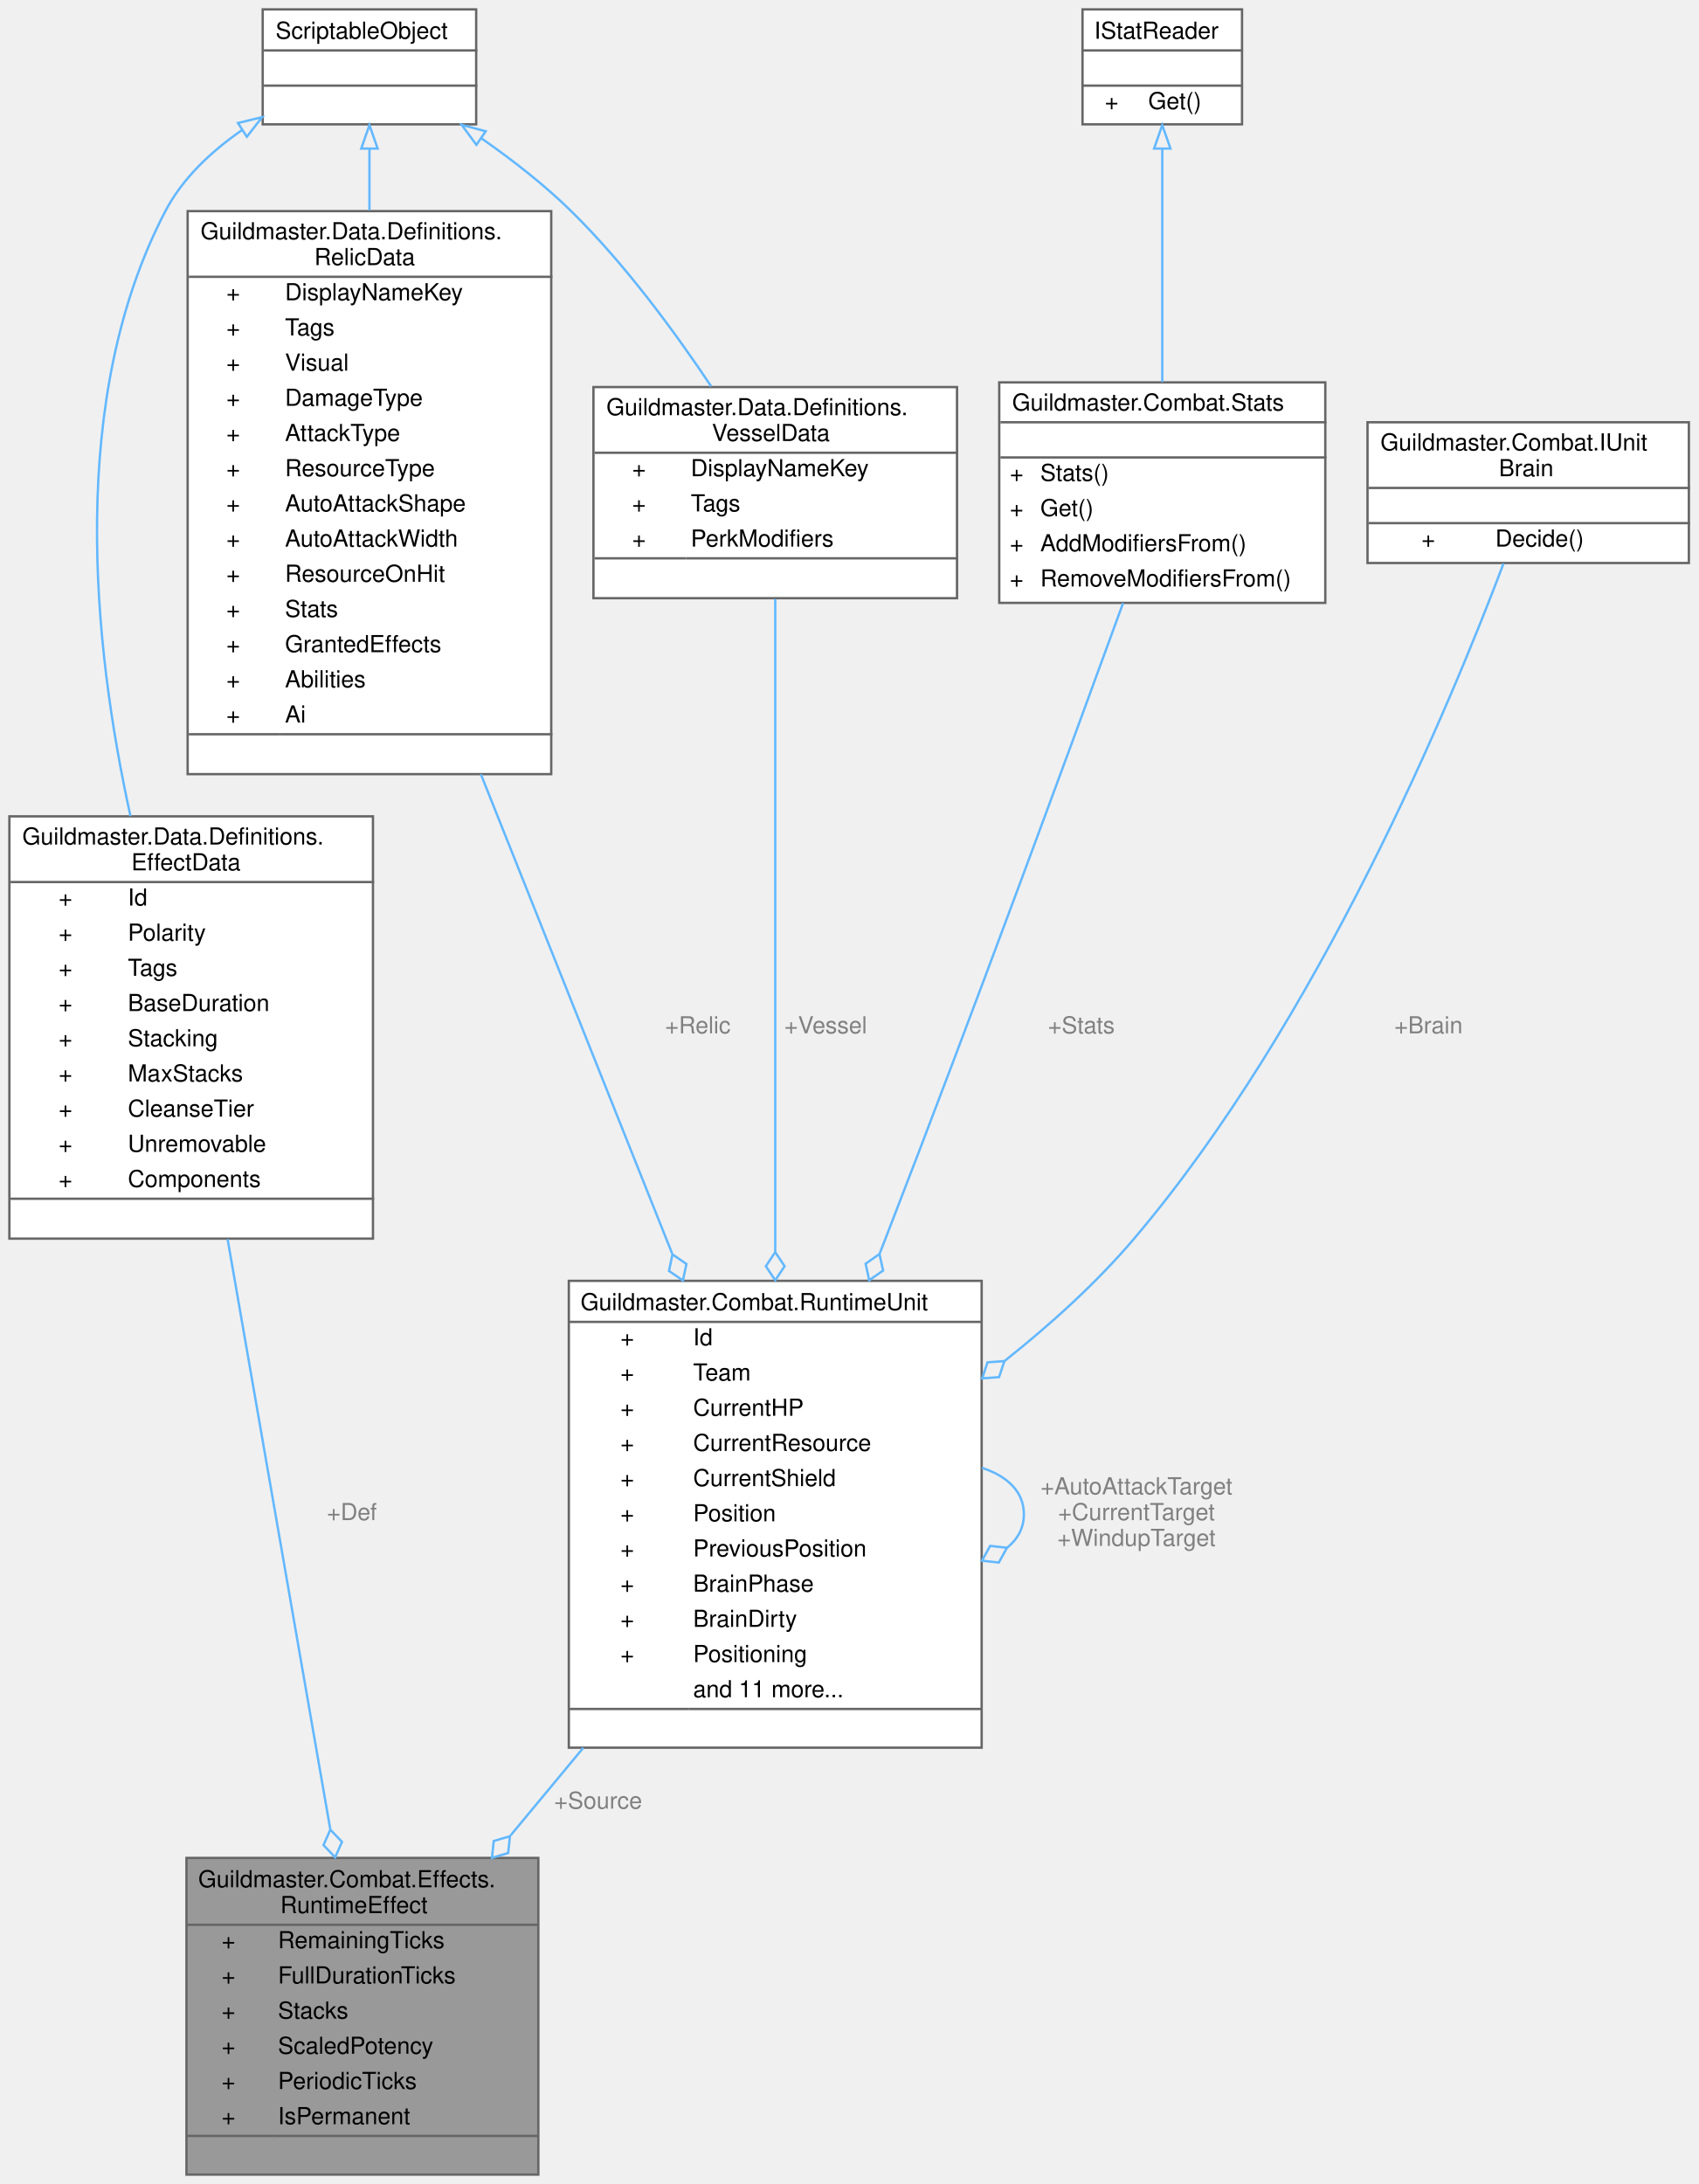
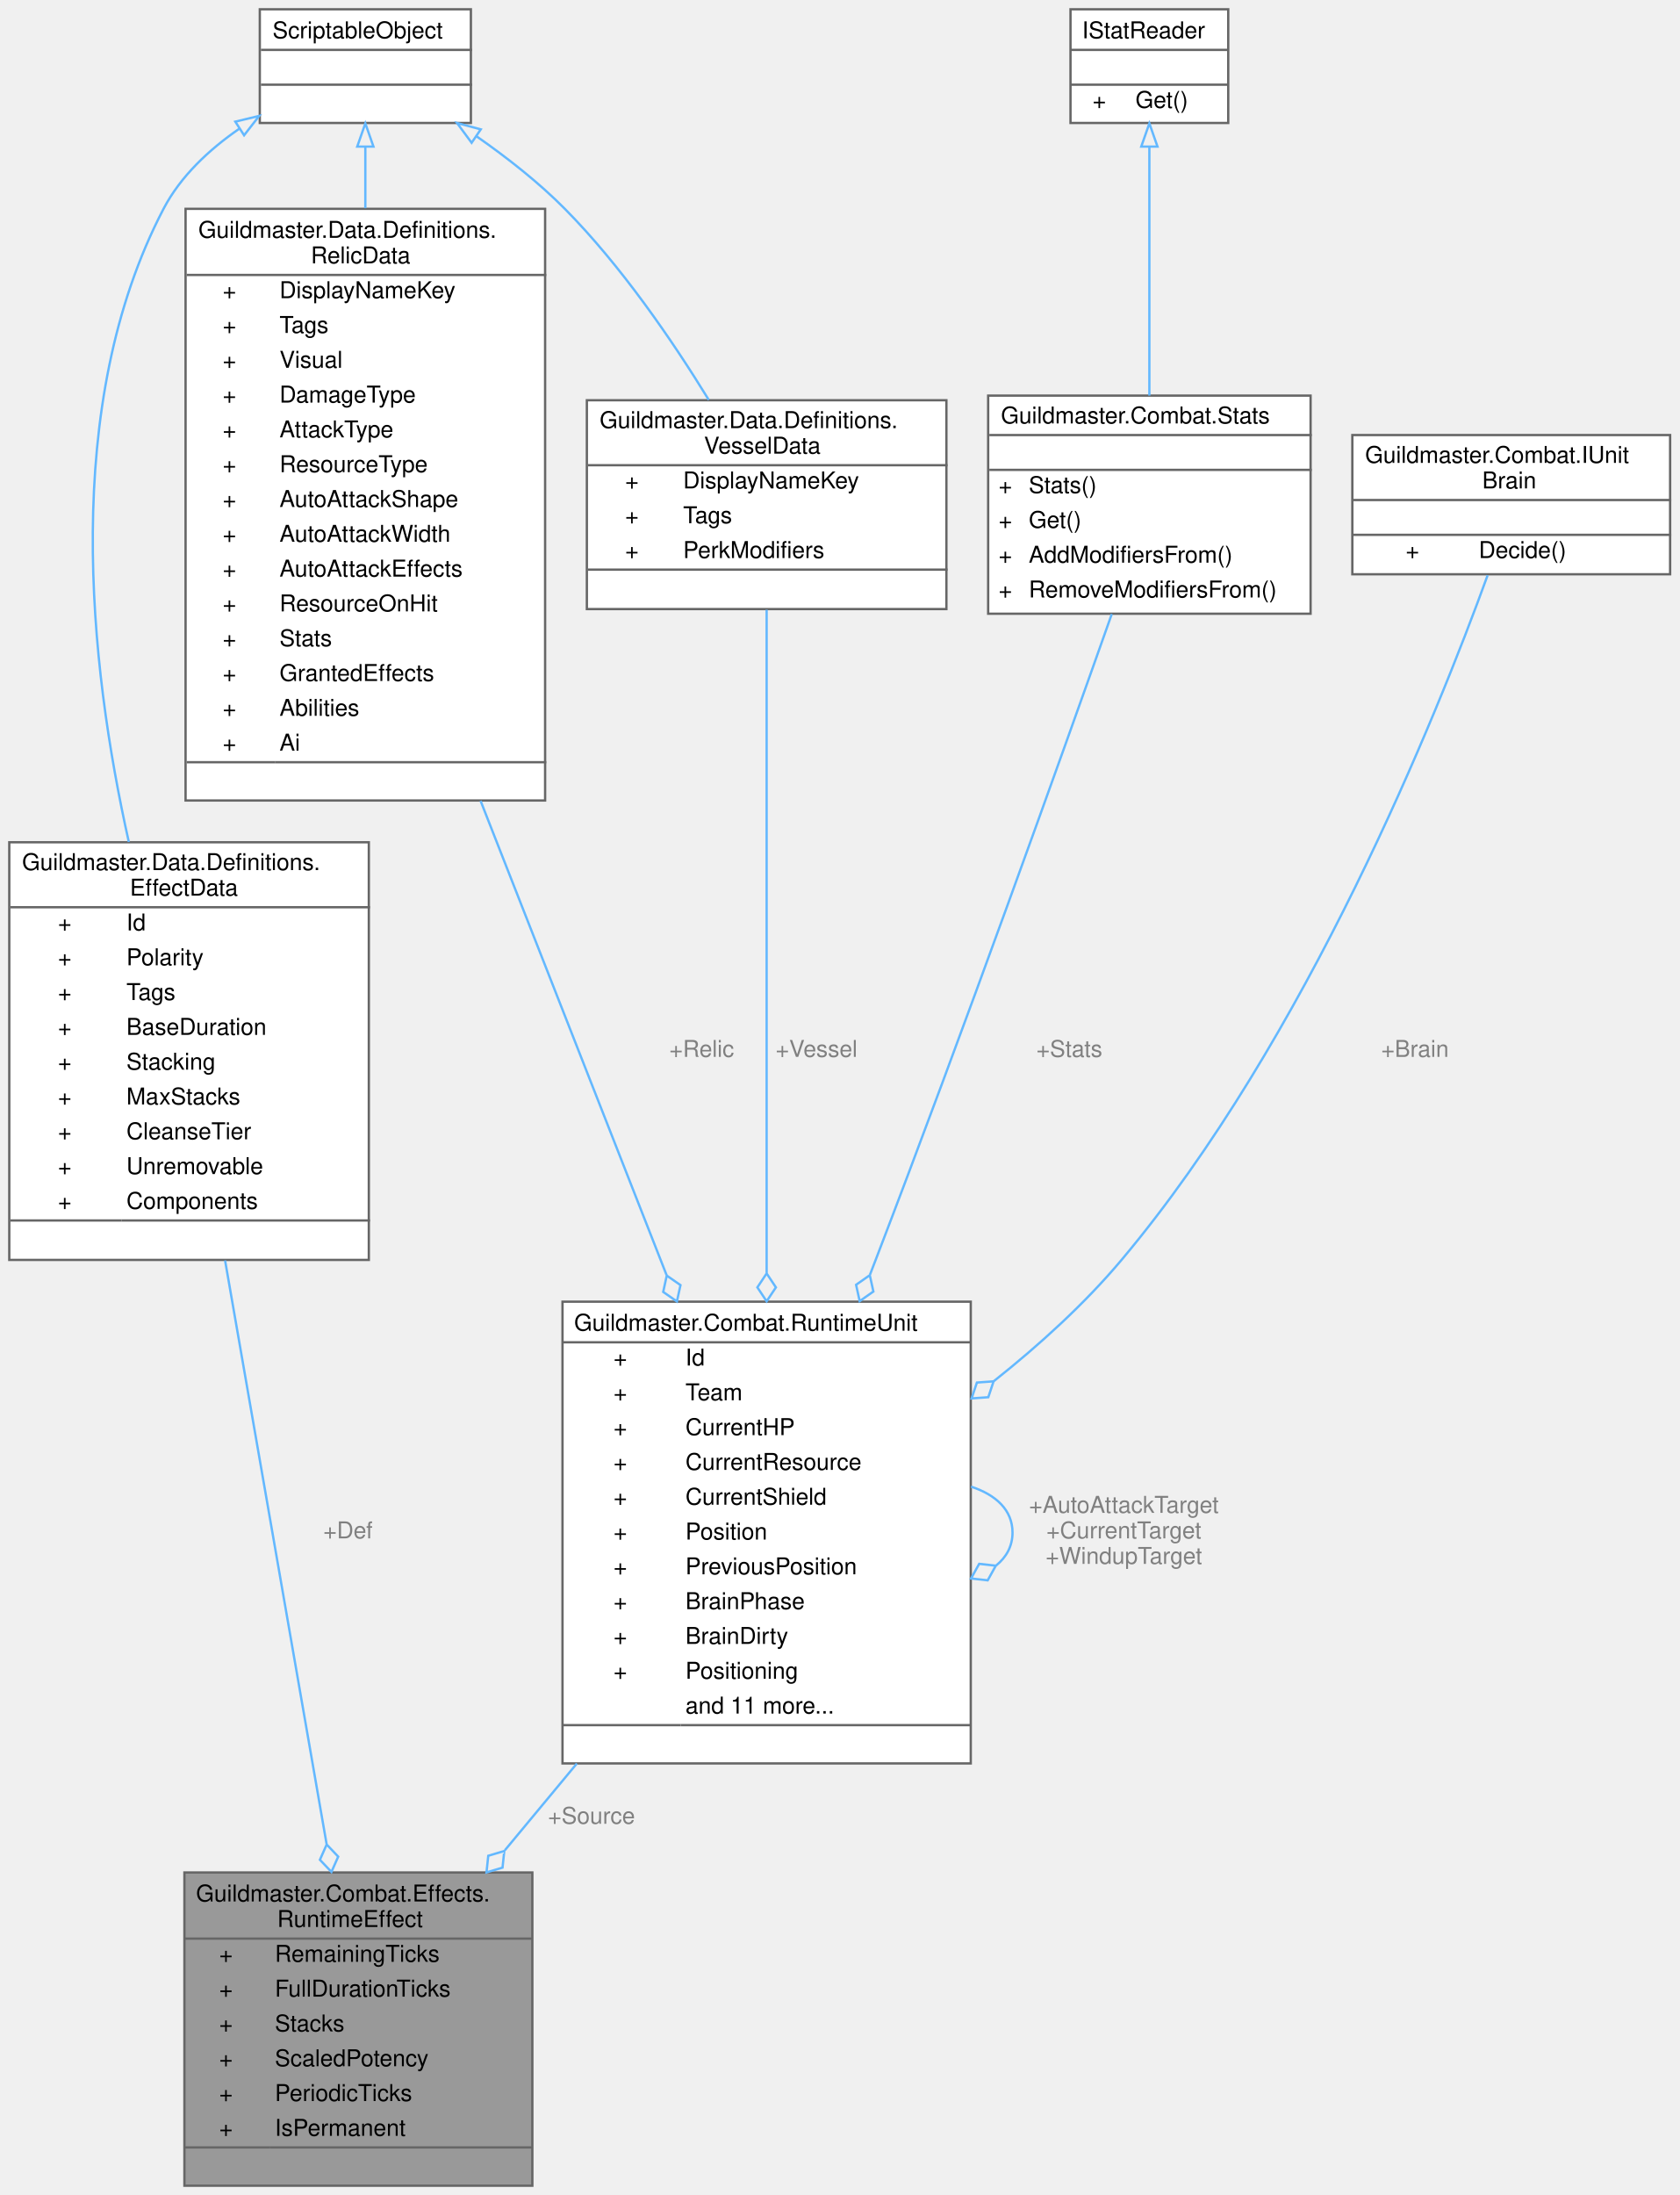
- <svg xmlns="http://www.w3.org/2000/svg" xmlns:xlink="http://www.w3.org/1999/xlink" width="724pt" height="931pt" viewBox="0.00 0.00 724.00 931.00">
-   <g id="graph0" class="graph" transform="scale(1 1) rotate(0) translate(4 927)">
+ <svg xmlns="http://www.w3.org/2000/svg" xmlns:xlink="http://www.w3.org/1999/xlink" width="724pt" height="946pt" viewBox="0.00 0.00 724.00 946.00">
+   <g id="graph0" class="graph" transform="scale(1 1) rotate(0) translate(4 942)">
    <g id="Node000001" class="node">
      <g id="a_Node000001">
        <a xlink:title="Экземпляр эффекта на конкретном юните (POCO, живёт один бой).">
          <polygon fill="#999999" stroke="transparent" points="225.5,-135 75.5,-135 75.5,0 225.5,0 225.5,-135" />
          <text text-anchor="start" x="80.5" y="-122.5" font-family="Helvetica,sans-Serif" font-size="10.00">Guildmaster.Combat.Effects.</text>
          <text text-anchor="start" x="115.5" y="-111.5" font-family="Helvetica,sans-Serif" font-size="10.00">RuntimeEffect</text>
          <text text-anchor="start" x="90.5" y="-96.5" font-family="Helvetica,sans-Serif" font-size="10.00">+</text>
          <text text-anchor="start" x="114.5" y="-96.5" font-family="Helvetica,sans-Serif" font-size="10.00">RemainingTicks</text>
          <text text-anchor="start" x="90.5" y="-81.5" font-family="Helvetica,sans-Serif" font-size="10.00">+</text>
          <text text-anchor="start" x="114.5" y="-81.5" font-family="Helvetica,sans-Serif" font-size="10.00">FullDurationTicks</text>
          <text text-anchor="start" x="90.5" y="-66.5" font-family="Helvetica,sans-Serif" font-size="10.00">+</text>
          <text text-anchor="start" x="114.5" y="-66.5" font-family="Helvetica,sans-Serif" font-size="10.00">Stacks</text>
          <text text-anchor="start" x="90.5" y="-51.5" font-family="Helvetica,sans-Serif" font-size="10.00">+</text>
          <text text-anchor="start" x="114.5" y="-51.5" font-family="Helvetica,sans-Serif" font-size="10.00">ScaledPotency</text>
          <text text-anchor="start" x="90.5" y="-36.5" font-family="Helvetica,sans-Serif" font-size="10.00">+</text>
          <text text-anchor="start" x="114.5" y="-36.5" font-family="Helvetica,sans-Serif" font-size="10.00">PeriodicTicks</text>
          <text text-anchor="start" x="90.5" y="-21.5" font-family="Helvetica,sans-Serif" font-size="10.00">+</text>
          <text text-anchor="start" x="114.5" y="-21.5" font-family="Helvetica,sans-Serif" font-size="10.00">IsPermanent</text>
          <text text-anchor="start" x="148.5" y="-6.5" font-family="Helvetica,sans-Serif" font-size="10.00"> </text>
          <polygon fill="#666666" stroke="#666666" points="75.5,-106.5 75.5,-106.5 225.5,-106.5 225.5,-106.5 75.5,-106.5" />
          <polygon fill="#666666" stroke="#666666" points="75.5,-16.5 75.5,-16.5 112.5,-16.5 112.5,-16.5 75.5,-16.5" />
          <polygon fill="#666666" stroke="#666666" points="112.5,-16.5 112.5,-16.5 225.5,-16.5 225.5,-16.5 112.5,-16.5" />
          <polygon fill="none" stroke="#666666" points="75.5,0 75.5,-135 225.5,-135 225.5,0 75.5,0" />
        </a>
      </g>
    </g>
    <g id="Node000002" class="node">
      <g id="a_Node000002">
        <a xlink:href="classGuildmaster_1_1Data_1_1Definitions_1_1EffectData.html" target="_top" xlink:title="Иммутабельное определение таймированного эффекта: идентичность, полярность, категориальные теги,...">
          <polygon fill="white" stroke="transparent" points="155,-579 0,-579 0,-399 155,-399 155,-579" />
          <text text-anchor="start" x="5.5" y="-567" font-family="Helvetica,sans-Serif" font-size="10.00">Guildmaster.Data.Definitions.</text>
          <text text-anchor="start" x="52" y="-556" font-family="Helvetica,sans-Serif" font-size="10.00">EffectData</text>
          <text text-anchor="start" x="21" y="-541" font-family="Helvetica,sans-Serif" font-size="10.00">+</text>
          <text text-anchor="start" x="50.5" y="-541" font-family="Helvetica,sans-Serif" font-size="10.00">Id</text>
          <text text-anchor="start" x="21" y="-526" font-family="Helvetica,sans-Serif" font-size="10.00">+</text>
          <text text-anchor="start" x="50.5" y="-526" font-family="Helvetica,sans-Serif" font-size="10.00">Polarity</text>
          <text text-anchor="start" x="21" y="-511" font-family="Helvetica,sans-Serif" font-size="10.00">+</text>
          <text text-anchor="start" x="50.5" y="-511" font-family="Helvetica,sans-Serif" font-size="10.00">Tags</text>
          <text text-anchor="start" x="21" y="-496" font-family="Helvetica,sans-Serif" font-size="10.00">+</text>
          <text text-anchor="start" x="50.5" y="-496" font-family="Helvetica,sans-Serif" font-size="10.00">BaseDuration</text>
          <text text-anchor="start" x="21" y="-481" font-family="Helvetica,sans-Serif" font-size="10.00">+</text>
          <text text-anchor="start" x="50.5" y="-481" font-family="Helvetica,sans-Serif" font-size="10.00">Stacking</text>
          <text text-anchor="start" x="21" y="-466" font-family="Helvetica,sans-Serif" font-size="10.00">+</text>
          <text text-anchor="start" x="50.5" y="-466" font-family="Helvetica,sans-Serif" font-size="10.00">MaxStacks</text>
          <text text-anchor="start" x="21" y="-451" font-family="Helvetica,sans-Serif" font-size="10.00">+</text>
          <text text-anchor="start" x="50.5" y="-451" font-family="Helvetica,sans-Serif" font-size="10.00">CleanseTier</text>
          <text text-anchor="start" x="21" y="-436" font-family="Helvetica,sans-Serif" font-size="10.00">+</text>
          <text text-anchor="start" x="50.5" y="-436" font-family="Helvetica,sans-Serif" font-size="10.00">Unremovable</text>
          <text text-anchor="start" x="21" y="-421" font-family="Helvetica,sans-Serif" font-size="10.00">+</text>
          <text text-anchor="start" x="50.5" y="-421" font-family="Helvetica,sans-Serif" font-size="10.00">Components</text>
          <text text-anchor="start" x="76" y="-406" font-family="Helvetica,sans-Serif" font-size="10.00"> </text>
          <polygon fill="#666666" stroke="#666666" points="0.5,-551 0.5,-551 155.5,-551 155.5,-551 0.5,-551" />
          <polygon fill="#666666" stroke="#666666" points="0.5,-416 0.5,-416 48.5,-416 48.5,-416 0.5,-416" />
          <polygon fill="#666666" stroke="#666666" points="48.5,-416 48.5,-416 155.5,-416 155.5,-416 48.5,-416" />
          <polygon fill="none" stroke="#666666" points="0,-399 0,-579 155,-579 155,-399 0,-399" />
        </a>
      </g>
    </g>
    <g id="edge1_Node000001_Node000002" class="edge">
      <g id="a_edge1_Node000001_Node000002">
        <a xlink:title=" ">
          <path fill="none" stroke="#63b8ff" d="M93.03,-398.78C106.01,-324.19 124.34,-218.81 136.79,-147.3" />
          <polygon fill="none" stroke="#63b8ff" points="136.83,-147.06 133.92,-140.46 138.89,-135.24 141.8,-141.83 136.83,-147.06" />
        </a>
      </g>
      <text text-anchor="middle" x="146" y="-279" font-family="Helvetica,sans-Serif" font-size="10.00" fill="grey"> +Def</text>
    </g>
    <g id="Node000003" class="node">
      <g id="a_Node000003">
        <a xlink:title=" ">
-           <polygon fill="white" stroke="transparent" points="199,-923 108,-923 108,-874 199,-874 199,-923" />
-           <text text-anchor="start" x="113.5" y="-910.5" font-family="Helvetica,sans-Serif" font-size="10.00">ScriptableObject</text>
+           <polygon fill="white" stroke="transparent" points="199,-938 108,-938 108,-889 199,-889 199,-938" />
+           <text text-anchor="start" x="113.5" y="-925.5" font-family="Helvetica,sans-Serif" font-size="10.00">ScriptableObject</text>
+           <text text-anchor="start" x="152" y="-910.5" font-family="Helvetica,sans-Serif" font-size="10.00"> </text>
          <text text-anchor="start" x="152" y="-895.5" font-family="Helvetica,sans-Serif" font-size="10.00"> </text>
-           <text text-anchor="start" x="152" y="-880.5" font-family="Helvetica,sans-Serif" font-size="10.00"> </text>
+           <polygon fill="#666666" stroke="#666666" points="108.5,-920.5 108.5,-920.5 199.5,-920.5 199.5,-920.5 108.5,-920.5" />
          <polygon fill="#666666" stroke="#666666" points="108.5,-905.5 108.5,-905.5 199.5,-905.5 199.5,-905.5 108.5,-905.5" />
-           <polygon fill="#666666" stroke="#666666" points="108.5,-890.5 108.5,-890.5 199.5,-890.5 199.5,-890.5 108.5,-890.5" />
-           <polygon fill="none" stroke="#666666" points="108,-874 108,-923 199,-923 199,-874 108,-874" />
+           <polygon fill="none" stroke="#666666" points="108,-889 108,-938 199,-938 199,-889 108,-889" />
        </a>
      </g>
    </g>
    <g id="edge2_Node000002_Node000003" class="edge">
      <g id="a_edge2_Node000002_Node000003">
        <a xlink:title=" ">
-           <path fill="none" stroke="#63b8ff" d="M99.11,-871.49C86.09,-862.49 73.84,-851.04 66.5,-837 24.83,-757.27 35.49,-652.56 51.62,-579.1" />
-           <polygon fill="none" stroke="#63b8ff" points="97.44,-874.57 107.74,-877.05 101.23,-868.69 97.44,-874.57" />
+           <path fill="none" stroke="#63b8ff" d="M99.11,-886.49C86.09,-877.49 73.84,-866.04 66.5,-852 22.31,-767.44 34.37,-655.93 51.53,-579.13" />
+           <polygon fill="none" stroke="#63b8ff" points="97.44,-889.57 107.74,-892.05 101.23,-883.69 97.44,-889.57" />
        </a>
      </g>
    </g>
    <g id="Node000008" class="node">
      <g id="a_Node000008">
        <a xlink:href="classGuildmaster_1_1Data_1_1Definitions_1_1RelicData.html" target="_top" xlink:title="«Чемпион» — стат-блок и боевые категории юнита.">
-           <polygon fill="white" stroke="transparent" points="231,-837 76,-837 76,-597 231,-597 231,-837" />
-           <text text-anchor="start" x="81.5" y="-825" font-family="Helvetica,sans-Serif" font-size="10.00">Guildmaster.Data.Definitions.</text>
-           <text text-anchor="start" x="130" y="-814" font-family="Helvetica,sans-Serif" font-size="10.00">RelicData</text>
-           <text text-anchor="start" x="92.5" y="-799" font-family="Helvetica,sans-Serif" font-size="10.00">+</text>
-           <text text-anchor="start" x="117.5" y="-799" font-family="Helvetica,sans-Serif" font-size="10.00">DisplayNameKey</text>
-           <text text-anchor="start" x="92.5" y="-784" font-family="Helvetica,sans-Serif" font-size="10.00">+</text>
-           <text text-anchor="start" x="117.5" y="-784" font-family="Helvetica,sans-Serif" font-size="10.00">Tags</text>
-           <text text-anchor="start" x="92.5" y="-769" font-family="Helvetica,sans-Serif" font-size="10.00">+</text>
-           <text text-anchor="start" x="117.5" y="-769" font-family="Helvetica,sans-Serif" font-size="10.00">Visual</text>
-           <text text-anchor="start" x="92.5" y="-754" font-family="Helvetica,sans-Serif" font-size="10.00">+</text>
-           <text text-anchor="start" x="117.5" y="-754" font-family="Helvetica,sans-Serif" font-size="10.00">DamageType</text>
-           <text text-anchor="start" x="92.5" y="-739" font-family="Helvetica,sans-Serif" font-size="10.00">+</text>
-           <text text-anchor="start" x="117.5" y="-739" font-family="Helvetica,sans-Serif" font-size="10.00">AttackType</text>
-           <text text-anchor="start" x="92.5" y="-724" font-family="Helvetica,sans-Serif" font-size="10.00">+</text>
-           <text text-anchor="start" x="117.5" y="-724" font-family="Helvetica,sans-Serif" font-size="10.00">ResourceType</text>
-           <text text-anchor="start" x="92.5" y="-709" font-family="Helvetica,sans-Serif" font-size="10.00">+</text>
-           <text text-anchor="start" x="117.5" y="-709" font-family="Helvetica,sans-Serif" font-size="10.00">AutoAttackShape</text>
-           <text text-anchor="start" x="92.5" y="-694" font-family="Helvetica,sans-Serif" font-size="10.00">+</text>
-           <text text-anchor="start" x="117.5" y="-694" font-family="Helvetica,sans-Serif" font-size="10.00">AutoAttackWidth</text>
-           <text text-anchor="start" x="92.5" y="-679" font-family="Helvetica,sans-Serif" font-size="10.00">+</text>
-           <text text-anchor="start" x="117.5" y="-679" font-family="Helvetica,sans-Serif" font-size="10.00">ResourceOnHit</text>
-           <text text-anchor="start" x="92.5" y="-664" font-family="Helvetica,sans-Serif" font-size="10.00">+</text>
-           <text text-anchor="start" x="117.5" y="-664" font-family="Helvetica,sans-Serif" font-size="10.00">Stats</text>
-           <text text-anchor="start" x="92.5" y="-649" font-family="Helvetica,sans-Serif" font-size="10.00">+</text>
-           <text text-anchor="start" x="117.5" y="-649" font-family="Helvetica,sans-Serif" font-size="10.00">GrantedEffects</text>
-           <text text-anchor="start" x="92.5" y="-634" font-family="Helvetica,sans-Serif" font-size="10.00">+</text>
-           <text text-anchor="start" x="117.5" y="-634" font-family="Helvetica,sans-Serif" font-size="10.00">Abilities</text>
-           <text text-anchor="start" x="92.5" y="-619" font-family="Helvetica,sans-Serif" font-size="10.00">+</text>
-           <text text-anchor="start" x="117.5" y="-619" font-family="Helvetica,sans-Serif" font-size="10.00">Ai</text>
-           <text text-anchor="start" x="152" y="-604" font-family="Helvetica,sans-Serif" font-size="10.00"> </text>
-           <polygon fill="#666666" stroke="#666666" points="76.5,-809 76.5,-809 231.5,-809 231.5,-809 76.5,-809" />
-           <polygon fill="#666666" stroke="#666666" points="76.5,-614 76.5,-614 115.5,-614 115.5,-614 76.5,-614" />
-           <polygon fill="#666666" stroke="#666666" points="115.5,-614 115.5,-614 231.5,-614 231.5,-614 115.5,-614" />
-           <polygon fill="none" stroke="#666666" points="76,-597 76,-837 231,-837 231,-597 76,-597" />
+           <polygon fill="white" stroke="transparent" points="231,-852 76,-852 76,-597 231,-597 231,-852" />
+           <text text-anchor="start" x="81.5" y="-839.5" font-family="Helvetica,sans-Serif" font-size="10.00">Guildmaster.Data.Definitions.</text>
+           <text text-anchor="start" x="130" y="-828.5" font-family="Helvetica,sans-Serif" font-size="10.00">RelicData</text>
+           <text text-anchor="start" x="92" y="-813.5" font-family="Helvetica,sans-Serif" font-size="10.00">+</text>
+           <text text-anchor="start" x="116.5" y="-813.5" font-family="Helvetica,sans-Serif" font-size="10.00">DisplayNameKey</text>
+           <text text-anchor="start" x="92" y="-798.5" font-family="Helvetica,sans-Serif" font-size="10.00">+</text>
+           <text text-anchor="start" x="116.5" y="-798.5" font-family="Helvetica,sans-Serif" font-size="10.00">Tags</text>
+           <text text-anchor="start" x="92" y="-783.5" font-family="Helvetica,sans-Serif" font-size="10.00">+</text>
+           <text text-anchor="start" x="116.5" y="-783.5" font-family="Helvetica,sans-Serif" font-size="10.00">Visual</text>
+           <text text-anchor="start" x="92" y="-768.5" font-family="Helvetica,sans-Serif" font-size="10.00">+</text>
+           <text text-anchor="start" x="116.5" y="-768.5" font-family="Helvetica,sans-Serif" font-size="10.00">DamageType</text>
+           <text text-anchor="start" x="92" y="-753.5" font-family="Helvetica,sans-Serif" font-size="10.00">+</text>
+           <text text-anchor="start" x="116.5" y="-753.5" font-family="Helvetica,sans-Serif" font-size="10.00">AttackType</text>
+           <text text-anchor="start" x="92" y="-738.5" font-family="Helvetica,sans-Serif" font-size="10.00">+</text>
+           <text text-anchor="start" x="116.5" y="-738.5" font-family="Helvetica,sans-Serif" font-size="10.00">ResourceType</text>
+           <text text-anchor="start" x="92" y="-723.5" font-family="Helvetica,sans-Serif" font-size="10.00">+</text>
+           <text text-anchor="start" x="116.5" y="-723.5" font-family="Helvetica,sans-Serif" font-size="10.00">AutoAttackShape</text>
+           <text text-anchor="start" x="92" y="-708.5" font-family="Helvetica,sans-Serif" font-size="10.00">+</text>
+           <text text-anchor="start" x="116.5" y="-708.5" font-family="Helvetica,sans-Serif" font-size="10.00">AutoAttackWidth</text>
+           <text text-anchor="start" x="92" y="-693.5" font-family="Helvetica,sans-Serif" font-size="10.00">+</text>
+           <text text-anchor="start" x="116.5" y="-693.5" font-family="Helvetica,sans-Serif" font-size="10.00">AutoAttackEffects</text>
+           <text text-anchor="start" x="92" y="-678.5" font-family="Helvetica,sans-Serif" font-size="10.00">+</text>
+           <text text-anchor="start" x="116.5" y="-678.5" font-family="Helvetica,sans-Serif" font-size="10.00">ResourceOnHit</text>
+           <text text-anchor="start" x="92" y="-663.5" font-family="Helvetica,sans-Serif" font-size="10.00">+</text>
+           <text text-anchor="start" x="116.5" y="-663.5" font-family="Helvetica,sans-Serif" font-size="10.00">Stats</text>
+           <text text-anchor="start" x="92" y="-648.5" font-family="Helvetica,sans-Serif" font-size="10.00">+</text>
+           <text text-anchor="start" x="116.5" y="-648.5" font-family="Helvetica,sans-Serif" font-size="10.00">GrantedEffects</text>
+           <text text-anchor="start" x="92" y="-633.5" font-family="Helvetica,sans-Serif" font-size="10.00">+</text>
+           <text text-anchor="start" x="116.5" y="-633.5" font-family="Helvetica,sans-Serif" font-size="10.00">Abilities</text>
+           <text text-anchor="start" x="92" y="-618.5" font-family="Helvetica,sans-Serif" font-size="10.00">+</text>
+           <text text-anchor="start" x="116.5" y="-618.5" font-family="Helvetica,sans-Serif" font-size="10.00">Ai</text>
+           <text text-anchor="start" x="152" y="-603.5" font-family="Helvetica,sans-Serif" font-size="10.00"> </text>
+           <polygon fill="#666666" stroke="#666666" points="76.5,-823.5 76.5,-823.5 231.5,-823.5 231.5,-823.5 76.5,-823.5" />
+           <polygon fill="#666666" stroke="#666666" points="76.5,-613.5 76.5,-613.5 114.5,-613.5 114.5,-613.5 76.5,-613.5" />
+           <polygon fill="#666666" stroke="#666666" points="114.5,-613.5 114.5,-613.5 231.5,-613.5 231.5,-613.5 114.5,-613.5" />
+           <polygon fill="none" stroke="#666666" points="76,-597 76,-852 231,-852 231,-597 76,-597" />
        </a>
      </g>
    </g>
    <g id="edge9_Node000008_Node000003" class="edge">
      <g id="a_edge9_Node000008_Node000003">
        <a xlink:title=" ">
-           <path fill="none" stroke="#63b8ff" d="M153.5,-863.5C153.5,-855.58 153.5,-846.7 153.5,-837.34" />
-           <polygon fill="none" stroke="#63b8ff" points="150,-863.66 153.5,-873.66 157,-863.66 150,-863.66" />
+           <path fill="none" stroke="#63b8ff" d="M153.5,-878.63C153.5,-870.67 153.5,-861.73 153.5,-852.27" />
+           <polygon fill="none" stroke="#63b8ff" points="150,-878.82 153.5,-888.82 157,-878.82 150,-878.82" />
        </a>
      </g>
    </g>
    <g id="Node000009" class="node">
      <g id="a_Node000009">
        <a xlink:href="classGuildmaster_1_1Data_1_1Definitions_1_1VesselData.html" target="_top" xlink:title="«Пилот» — носитель реликвии.">
-           <polygon fill="white" stroke="transparent" points="404,-762 249,-762 249,-672 404,-672 404,-762" />
-           <text text-anchor="start" x="254.5" y="-750" font-family="Helvetica,sans-Serif" font-size="10.00">Guildmaster.Data.Definitions.</text>
-           <text text-anchor="start" x="299.5" y="-739" font-family="Helvetica,sans-Serif" font-size="10.00">VesselData</text>
-           <text text-anchor="start" x="265.5" y="-724" font-family="Helvetica,sans-Serif" font-size="10.00">+</text>
-           <text text-anchor="start" x="290.5" y="-724" font-family="Helvetica,sans-Serif" font-size="10.00">DisplayNameKey</text>
-           <text text-anchor="start" x="265.5" y="-709" font-family="Helvetica,sans-Serif" font-size="10.00">+</text>
-           <text text-anchor="start" x="290.5" y="-709" font-family="Helvetica,sans-Serif" font-size="10.00">Tags</text>
-           <text text-anchor="start" x="265.5" y="-694" font-family="Helvetica,sans-Serif" font-size="10.00">+</text>
-           <text text-anchor="start" x="290.5" y="-694" font-family="Helvetica,sans-Serif" font-size="10.00">PerkModifiers</text>
-           <text text-anchor="start" x="325" y="-679" font-family="Helvetica,sans-Serif" font-size="10.00"> </text>
-           <polygon fill="#666666" stroke="#666666" points="249.5,-734 249.5,-734 404.5,-734 404.5,-734 249.5,-734" />
-           <polygon fill="#666666" stroke="#666666" points="249.5,-689 249.5,-689 288.5,-689 288.5,-689 249.5,-689" />
-           <polygon fill="#666666" stroke="#666666" points="288.5,-689 288.5,-689 404.5,-689 404.5,-689 288.5,-689" />
-           <polygon fill="none" stroke="#666666" points="249,-672 249,-762 404,-762 404,-672 249,-672" />
+           <polygon fill="white" stroke="transparent" points="404,-769.5 249,-769.5 249,-679.5 404,-679.5 404,-769.5" />
+           <text text-anchor="start" x="254.5" y="-757.5" font-family="Helvetica,sans-Serif" font-size="10.00">Guildmaster.Data.Definitions.</text>
+           <text text-anchor="start" x="299.5" y="-746.5" font-family="Helvetica,sans-Serif" font-size="10.00">VesselData</text>
+           <text text-anchor="start" x="265.5" y="-731.5" font-family="Helvetica,sans-Serif" font-size="10.00">+</text>
+           <text text-anchor="start" x="290.5" y="-731.5" font-family="Helvetica,sans-Serif" font-size="10.00">DisplayNameKey</text>
+           <text text-anchor="start" x="265.5" y="-716.5" font-family="Helvetica,sans-Serif" font-size="10.00">+</text>
+           <text text-anchor="start" x="290.5" y="-716.5" font-family="Helvetica,sans-Serif" font-size="10.00">Tags</text>
+           <text text-anchor="start" x="265.5" y="-701.5" font-family="Helvetica,sans-Serif" font-size="10.00">+</text>
+           <text text-anchor="start" x="290.5" y="-701.5" font-family="Helvetica,sans-Serif" font-size="10.00">PerkModifiers</text>
+           <text text-anchor="start" x="325" y="-686.5" font-family="Helvetica,sans-Serif" font-size="10.00"> </text>
+           <polygon fill="#666666" stroke="#666666" points="249.5,-741.5 249.5,-741.5 404.5,-741.5 404.5,-741.5 249.5,-741.5" />
+           <polygon fill="#666666" stroke="#666666" points="249.5,-696.5 249.5,-696.5 288.5,-696.5 288.5,-696.5 249.5,-696.5" />
+           <polygon fill="#666666" stroke="#666666" points="288.5,-696.5 288.5,-696.5 404.5,-696.5 404.5,-696.5 288.5,-696.5" />
+           <polygon fill="none" stroke="#666666" points="249,-679.5 249,-769.5 404,-769.5 404,-679.5 249,-679.5" />
        </a>
      </g>
    </g>
    <g id="edge11_Node000009_Node000003" class="edge">
      <g id="a_edge11_Node000009_Node000003">
        <a xlink:title=" ">
-           <path fill="none" stroke="#63b8ff" d="M201.29,-868C214.36,-858.87 228.07,-848.23 239.5,-837 262.23,-814.68 283.43,-785.92 299.21,-762.27" />
-           <polygon fill="none" stroke="#63b8ff" points="199.11,-865.25 192.82,-873.78 203.06,-871.04 199.11,-865.25" />
+           <path fill="none" stroke="#63b8ff" d="M201.5,-883.21C214.58,-874.08 228.23,-863.39 239.5,-852 263.78,-827.46 285.76,-795.38 301.55,-769.66" />
+           <polygon fill="none" stroke="#63b8ff" points="199.32,-880.46 193.03,-888.98 203.26,-886.25 199.32,-880.46" />
        </a>
      </g>
    </g>
    <g id="Node000004" class="node">
      <g id="a_Node000004">
        <a xlink:href="classGuildmaster_1_1Combat_1_1RuntimeUnit.html" target="_top" xlink:title="Рантайм-представление юнита на один бой.">
          <polygon fill="white" stroke="transparent" points="414.5,-381 238.5,-381 238.5,-182 414.5,-182 414.5,-381" />
          <text text-anchor="start" x="243.5" y="-368.5" font-family="Helvetica,sans-Serif" font-size="10.00">Guildmaster.Combat.RuntimeUnit</text>
          <text text-anchor="start" x="260.5" y="-353.5" font-family="Helvetica,sans-Serif" font-size="10.00">+</text>
          <text text-anchor="start" x="291.5" y="-353.5" font-family="Helvetica,sans-Serif" font-size="10.00">Id</text>
          <text text-anchor="start" x="260.5" y="-338.5" font-family="Helvetica,sans-Serif" font-size="10.00">+</text>
          <text text-anchor="start" x="291.5" y="-338.5" font-family="Helvetica,sans-Serif" font-size="10.00">Team</text>
          <text text-anchor="start" x="260.5" y="-323.5" font-family="Helvetica,sans-Serif" font-size="10.00">+</text>
          <text text-anchor="start" x="291.5" y="-323.5" font-family="Helvetica,sans-Serif" font-size="10.00">CurrentHP</text>
          <text text-anchor="start" x="260.5" y="-308.5" font-family="Helvetica,sans-Serif" font-size="10.00">+</text>
          <text text-anchor="start" x="291.5" y="-308.5" font-family="Helvetica,sans-Serif" font-size="10.00">CurrentResource</text>
          <text text-anchor="start" x="260.5" y="-293.5" font-family="Helvetica,sans-Serif" font-size="10.00">+</text>
          <text text-anchor="start" x="291.5" y="-293.5" font-family="Helvetica,sans-Serif" font-size="10.00">CurrentShield</text>
          <text text-anchor="start" x="260.5" y="-278.5" font-family="Helvetica,sans-Serif" font-size="10.00">+</text>
          <text text-anchor="start" x="291.5" y="-278.5" font-family="Helvetica,sans-Serif" font-size="10.00">Position</text>
          <text text-anchor="start" x="260.5" y="-263.5" font-family="Helvetica,sans-Serif" font-size="10.00">+</text>
          <text text-anchor="start" x="291.5" y="-263.5" font-family="Helvetica,sans-Serif" font-size="10.00">PreviousPosition</text>
          <text text-anchor="start" x="260.5" y="-248.5" font-family="Helvetica,sans-Serif" font-size="10.00">+</text>
          <text text-anchor="start" x="291.5" y="-248.5" font-family="Helvetica,sans-Serif" font-size="10.00">BrainPhase</text>
          <text text-anchor="start" x="260.5" y="-233.5" font-family="Helvetica,sans-Serif" font-size="10.00">+</text>
          <text text-anchor="start" x="291.5" y="-233.5" font-family="Helvetica,sans-Serif" font-size="10.00">BrainDirty</text>
          <text text-anchor="start" x="260.5" y="-218.5" font-family="Helvetica,sans-Serif" font-size="10.00">+</text>
          <text text-anchor="start" x="291.5" y="-218.5" font-family="Helvetica,sans-Serif" font-size="10.00">Positioning</text>
          <text text-anchor="start" x="291.5" y="-203.5" font-family="Helvetica,sans-Serif" font-size="10.00">and 11 more...</text>
          <text text-anchor="start" x="324.5" y="-188.5" font-family="Helvetica,sans-Serif" font-size="10.00"> </text>
          <polygon fill="#666666" stroke="#666666" points="238.5,-363.5 238.5,-363.5 414.5,-363.5 414.5,-363.5 238.5,-363.5" />
          <polygon fill="#666666" stroke="#666666" points="238.5,-198.5 238.5,-198.5 289.5,-198.5 289.5,-198.5 238.5,-198.5" />
          <polygon fill="#666666" stroke="#666666" points="289.5,-198.5 289.5,-198.5 414.5,-198.5 414.5,-198.5 289.5,-198.5" />
          <polygon fill="none" stroke="#666666" points="238.5,-182 238.5,-381 414.5,-381 414.5,-182 238.5,-182" />
        </a>
      </g>
    </g>
    <g id="edge3_Node000001_Node000004" class="edge">
      <g id="a_edge3_Node000001_Node000004">
        <a xlink:title=" ">
          <path fill="none" stroke="#63b8ff" d="M244.68,-181.95C234.27,-169.41 223.74,-156.72 213.68,-144.61" />
          <polygon fill="none" stroke="#63b8ff" points="213.4,-144.26 206.49,-142.2 205.73,-135.03 212.64,-137.09 213.4,-144.26" />
        </a>
      </g>
      <text text-anchor="middle" x="251" y="-156" font-family="Helvetica,sans-Serif" font-size="10.00" fill="grey"> +Source</text>
    </g>
    <g id="edge6_Node000004_Node000004" class="edge">
      <g id="a_edge6_Node000004_Node000004">
        <a xlink:title=" ">
          <path fill="none" stroke="#63b8ff" d="M414.63,-301.29C425.43,-297.75 432.5,-291.15 432.5,-281.5 432.5,-275.62 429.87,-270.87 425.38,-267.26" />
          <polygon fill="none" stroke="#63b8ff" points="425.3,-267.22 418.13,-268.02 414.63,-261.71 421.8,-260.91 425.3,-267.22" />
        </a>
      </g>
      <text text-anchor="middle" x="480.5" y="-290" font-family="Helvetica,sans-Serif" font-size="10.00" fill="grey"> +AutoAttackTarget</text>
      <text text-anchor="middle" x="480.5" y="-279" font-family="Helvetica,sans-Serif" font-size="10.00" fill="grey">+CurrentTarget</text>
      <text text-anchor="middle" x="480.5" y="-268" font-family="Helvetica,sans-Serif" font-size="10.00" fill="grey">+WindupTarget</text>
    </g>
    <g id="Node000005" class="node">
      <g id="a_Node000005">
        <a xlink:href="classGuildmaster_1_1Combat_1_1Stats.html" target="_top" xlink:title="Рантайм стат-объект юнита.">
-           <polygon fill="white" stroke="transparent" points="561,-764 422,-764 422,-670 561,-670 561,-764" />
-           <text text-anchor="start" x="427.5" y="-752" font-family="Helvetica,sans-Serif" font-size="10.00">Guildmaster.Combat.Stats</text>
-           <text text-anchor="start" x="490" y="-737" font-family="Helvetica,sans-Serif" font-size="10.00"> </text>
-           <text text-anchor="start" x="426.5" y="-722" font-family="Helvetica,sans-Serif" font-size="10.00">+</text>
-           <text text-anchor="start" x="439.5" y="-722" font-family="Helvetica,sans-Serif" font-size="10.00">Stats()</text>
-           <text text-anchor="start" x="426.5" y="-707" font-family="Helvetica,sans-Serif" font-size="10.00">+</text>
-           <text text-anchor="start" x="439.5" y="-707" font-family="Helvetica,sans-Serif" font-size="10.00">Get()</text>
-           <text text-anchor="start" x="426.5" y="-692" font-family="Helvetica,sans-Serif" font-size="10.00">+</text>
-           <text text-anchor="start" x="439.5" y="-692" font-family="Helvetica,sans-Serif" font-size="10.00">AddModifiersFrom()</text>
-           <text text-anchor="start" x="426.5" y="-677" font-family="Helvetica,sans-Serif" font-size="10.00">+</text>
-           <text text-anchor="start" x="439.5" y="-677" font-family="Helvetica,sans-Serif" font-size="10.00">RemoveModifiersFrom()</text>
-           <polygon fill="#666666" stroke="#666666" points="422.5,-747 422.5,-747 561.5,-747 561.5,-747 422.5,-747" />
-           <polygon fill="#666666" stroke="#666666" points="422.5,-732 422.5,-732 561.5,-732 561.5,-732 422.5,-732" />
-           <polygon fill="none" stroke="#666666" points="422,-670 422,-764 561,-764 561,-670 422,-670" />
+           <polygon fill="white" stroke="transparent" points="561,-771.5 422,-771.5 422,-677.5 561,-677.5 561,-771.5" />
+           <text text-anchor="start" x="427.5" y="-759.5" font-family="Helvetica,sans-Serif" font-size="10.00">Guildmaster.Combat.Stats</text>
+           <text text-anchor="start" x="490" y="-744.5" font-family="Helvetica,sans-Serif" font-size="10.00"> </text>
+           <text text-anchor="start" x="426.5" y="-729.5" font-family="Helvetica,sans-Serif" font-size="10.00">+</text>
+           <text text-anchor="start" x="439.5" y="-729.5" font-family="Helvetica,sans-Serif" font-size="10.00">Stats()</text>
+           <text text-anchor="start" x="426.5" y="-714.5" font-family="Helvetica,sans-Serif" font-size="10.00">+</text>
+           <text text-anchor="start" x="439.5" y="-714.5" font-family="Helvetica,sans-Serif" font-size="10.00">Get()</text>
+           <text text-anchor="start" x="426.5" y="-699.5" font-family="Helvetica,sans-Serif" font-size="10.00">+</text>
+           <text text-anchor="start" x="439.5" y="-699.5" font-family="Helvetica,sans-Serif" font-size="10.00">AddModifiersFrom()</text>
+           <text text-anchor="start" x="426.5" y="-684.5" font-family="Helvetica,sans-Serif" font-size="10.00">+</text>
+           <text text-anchor="start" x="439.5" y="-684.5" font-family="Helvetica,sans-Serif" font-size="10.00">RemoveModifiersFrom()</text>
+           <polygon fill="#666666" stroke="#666666" points="422.5,-754.5 422.5,-754.5 561.5,-754.5 561.5,-754.5 422.5,-754.5" />
+           <polygon fill="#666666" stroke="#666666" points="422.5,-739.5 422.5,-739.5 561.5,-739.5 561.5,-739.5 422.5,-739.5" />
+           <polygon fill="none" stroke="#666666" points="422,-677.5 422,-771.5 561,-771.5 561,-677.5 422,-677.5" />
        </a>
      </g>
    </g>
    <g id="edge4_Node000004_Node000005" class="edge">
      <g id="a_edge4_Node000004_Node000005">
        <a xlink:title=" ">
-           <path fill="none" stroke="#63b8ff" d="M474.79,-669.92C452.27,-608.09 410.71,-494.95 373.5,-399 372.69,-396.92 371.87,-394.81 371.05,-392.7" />
-           <polygon fill="none" stroke="#63b8ff" points="370.94,-392.43 365.03,-388.31 366.56,-381.26 372.47,-385.38 370.94,-392.43" />
+           <path fill="none" stroke="#63b8ff" d="M475.29,-677.37C453,-614.28 411.32,-497.65 373.5,-399 372.7,-396.91 371.89,-394.81 371.07,-392.69" />
+           <polygon fill="none" stroke="#63b8ff" points="370.97,-392.42 365.06,-388.28 366.61,-381.24 372.52,-385.38 370.97,-392.42" />
        </a>
      </g>
      <text text-anchor="middle" x="457" y="-486.5" font-family="Helvetica,sans-Serif" font-size="10.00" fill="grey"> +Stats</text>
    </g>
    <g id="Node000006" class="node">
      <g id="a_Node000006">
        <a xlink:href="interfaceGuildmaster_1_1Data_1_1Stats_1_1IStatReader.html" target="_top" xlink:title="Только-чтение собранных статов.">
-           <polygon fill="white" stroke="transparent" points="525.5,-923 457.5,-923 457.5,-874 525.5,-874 525.5,-923" />
-           <text text-anchor="start" x="462.5" y="-910.5" font-family="Helvetica,sans-Serif" font-size="10.00">IStatReader</text>
-           <text text-anchor="start" x="489.5" y="-895.5" font-family="Helvetica,sans-Serif" font-size="10.00"> </text>
-           <text text-anchor="start" x="467" y="-880.5" font-family="Helvetica,sans-Serif" font-size="10.00">+</text>
-           <text text-anchor="start" x="485.5" y="-880.5" font-family="Helvetica,sans-Serif" font-size="10.00">Get()</text>
+           <polygon fill="white" stroke="transparent" points="525.5,-938 457.5,-938 457.5,-889 525.5,-889 525.5,-938" />
+           <text text-anchor="start" x="462.5" y="-925.5" font-family="Helvetica,sans-Serif" font-size="10.00">IStatReader</text>
+           <text text-anchor="start" x="489.5" y="-910.5" font-family="Helvetica,sans-Serif" font-size="10.00"> </text>
+           <text text-anchor="start" x="467" y="-895.5" font-family="Helvetica,sans-Serif" font-size="10.00">+</text>
+           <text text-anchor="start" x="485.5" y="-895.5" font-family="Helvetica,sans-Serif" font-size="10.00">Get()</text>
+           <polygon fill="#666666" stroke="#666666" points="457.5,-920.5 457.5,-920.5 525.5,-920.5 525.5,-920.5 457.5,-920.5" />
          <polygon fill="#666666" stroke="#666666" points="457.5,-905.5 457.5,-905.5 525.5,-905.5 525.5,-905.5 457.5,-905.5" />
-           <polygon fill="#666666" stroke="#666666" points="457.5,-890.5 457.5,-890.5 525.5,-890.5 525.5,-890.5 457.5,-890.5" />
-           <polygon fill="none" stroke="#666666" points="457.5,-874 457.5,-923 525.5,-923 525.5,-874 457.5,-874" />
+           <polygon fill="none" stroke="#666666" points="457.5,-889 457.5,-938 525.5,-938 525.5,-889 457.5,-889" />
        </a>
      </g>
    </g>
    <g id="edge5_Node000005_Node000006" class="edge">
      <g id="a_edge5_Node000005_Node000006">
        <a xlink:title=" ">
-           <path fill="none" stroke="#63b8ff" d="M491.5,-863.52C491.5,-835.38 491.5,-795.14 491.5,-764.1" />
-           <polygon fill="none" stroke="#63b8ff" points="488,-863.66 491.5,-873.66 495,-863.66 488,-863.66" />
+           <path fill="none" stroke="#63b8ff" d="M491.5,-878.45C491.5,-848.49 491.5,-804.61 491.5,-771.52" />
+           <polygon fill="none" stroke="#63b8ff" points="488,-878.82 491.5,-888.82 495,-878.82 488,-878.82" />
        </a>
      </g>
    </g>
    <g id="Node000007" class="node">
      <g id="a_Node000007">
        <a xlink:href="interfaceGuildmaster_1_1Combat_1_1IUnitBrain.html" target="_top" xlink:title="Главный шов AI (вики «13» §3.1): единственная точка, где принимается «дорогое» решение «кого/где».">
-           <polygon fill="white" stroke="transparent" points="716,-747 579,-747 579,-687 716,-687 716,-747" />
-           <text text-anchor="start" x="584.5" y="-735" font-family="Helvetica,sans-Serif" font-size="10.00">Guildmaster.Combat.IUnit</text>
-           <text text-anchor="start" x="635" y="-724" font-family="Helvetica,sans-Serif" font-size="10.00">Brain</text>
-           <text text-anchor="start" x="646" y="-709" font-family="Helvetica,sans-Serif" font-size="10.00"> </text>
-           <text text-anchor="start" x="602" y="-694" font-family="Helvetica,sans-Serif" font-size="10.00">+</text>
-           <text text-anchor="start" x="633.5" y="-694" font-family="Helvetica,sans-Serif" font-size="10.00">Decide()</text>
-           <polygon fill="#666666" stroke="#666666" points="579.5,-719 579.5,-719 716.5,-719 716.5,-719 579.5,-719" />
-           <polygon fill="#666666" stroke="#666666" points="579.5,-704 579.5,-704 716.5,-704 716.5,-704 579.5,-704" />
-           <polygon fill="none" stroke="#666666" points="579,-687 579,-747 716,-747 716,-687 579,-687" />
+           <polygon fill="white" stroke="transparent" points="716,-754.5 579,-754.5 579,-694.5 716,-694.5 716,-754.5" />
+           <text text-anchor="start" x="584.5" y="-742.5" font-family="Helvetica,sans-Serif" font-size="10.00">Guildmaster.Combat.IUnit</text>
+           <text text-anchor="start" x="635" y="-731.5" font-family="Helvetica,sans-Serif" font-size="10.00">Brain</text>
+           <text text-anchor="start" x="646" y="-716.5" font-family="Helvetica,sans-Serif" font-size="10.00"> </text>
+           <text text-anchor="start" x="602" y="-701.5" font-family="Helvetica,sans-Serif" font-size="10.00">+</text>
+           <text text-anchor="start" x="633.5" y="-701.5" font-family="Helvetica,sans-Serif" font-size="10.00">Decide()</text>
+           <polygon fill="#666666" stroke="#666666" points="579.5,-726.5 579.5,-726.5 716.5,-726.5 716.5,-726.5 579.5,-726.5" />
+           <polygon fill="#666666" stroke="#666666" points="579.5,-711.5 579.5,-711.5 716.5,-711.5 716.5,-711.5 579.5,-711.5" />
+           <polygon fill="none" stroke="#666666" points="579,-694.5 579,-754.5 716,-754.5 716,-694.5 579,-694.5" />
        </a>
      </g>
    </g>
    <g id="edge7_Node000004_Node000007" class="edge">
      <g id="a_edge7_Node000004_Node000007">
        <a xlink:title=" ">
-           <path fill="none" stroke="#63b8ff" d="M636.99,-686.81C614.72,-627.76 558.29,-491.84 479.5,-399 463.53,-380.19 444.04,-362.53 424.37,-346.92" />
-           <polygon fill="none" stroke="#63b8ff" points="424.2,-346.79 417.01,-346.27 414.72,-339.43 421.92,-339.95 424.2,-346.79" />
-         </a>
-       </g>
-       <text text-anchor="middle" x="605" y="-486.5" font-family="Helvetica,sans-Serif" font-size="10.00" fill="grey"> +Brain</text>
+           <path fill="none" stroke="#63b8ff" d="M637.32,-694.07C615.48,-633.84 559.49,-494.19 479.5,-399 463.63,-380.11 444.17,-362.42 424.51,-346.8" />
+           <polygon fill="none" stroke="#63b8ff" points="424.34,-346.67 417.15,-346.15 414.86,-339.31 422.06,-339.83 424.34,-346.67" />
+         </a>
+       </g>
+       <text text-anchor="middle" x="606" y="-486.5" font-family="Helvetica,sans-Serif" font-size="10.00" fill="grey"> +Brain</text>
    </g>
    <g id="edge8_Node000004_Node000008" class="edge">
      <g id="a_edge8_Node000004_Node000008">
        <a xlink:title=" ">
-           <path fill="none" stroke="#63b8ff" d="M201,-596.97C226.47,-533.14 257.65,-455.02 282.56,-392.6" />
-           <polygon fill="none" stroke="#63b8ff" points="282.69,-392.28 281.2,-385.23 287.14,-381.14 288.63,-388.19 282.69,-392.28" />
-         </a>
-       </g>
-       <text text-anchor="middle" x="293.5" y="-486.5" font-family="Helvetica,sans-Serif" font-size="10.00" fill="grey"> +Relic</text>
+           <path fill="none" stroke="#63b8ff" d="M203.19,-596.83C228.52,-532.27 259.02,-454.51 283.36,-392.48" />
+           <polygon fill="none" stroke="#63b8ff" points="283.44,-392.26 281.91,-385.21 287.82,-381.09 289.36,-388.14 283.44,-392.26" />
+         </a>
+       </g>
+       <text text-anchor="middle" x="298.5" y="-486.5" font-family="Helvetica,sans-Serif" font-size="10.00" fill="grey"> +Relic</text>
    </g>
    <g id="edge10_Node000004_Node000009" class="edge">
      <g id="a_edge10_Node000004_Node000009">
        <a xlink:title=" ">
-           <path fill="none" stroke="#63b8ff" d="M326.5,-671.65C326.5,-606.76 326.5,-483.88 326.5,-393.49" />
-           <polygon fill="none" stroke="#63b8ff" points="326.5,-393.24 322.5,-387.24 326.5,-381.24 330.5,-387.24 326.5,-393.24" />
+           <path fill="none" stroke="#63b8ff" d="M326.5,-679.2C326.5,-612.93 326.5,-485.92 326.5,-393.41" />
+           <polygon fill="none" stroke="#63b8ff" points="326.5,-393.17 322.5,-387.17 326.5,-381.17 330.5,-387.17 326.5,-393.17" />
        </a>
      </g>
      <text text-anchor="middle" x="348" y="-486.5" font-family="Helvetica,sans-Serif" font-size="10.00" fill="grey"> +Vessel</text>
    </g>
  </g>
</svg>
